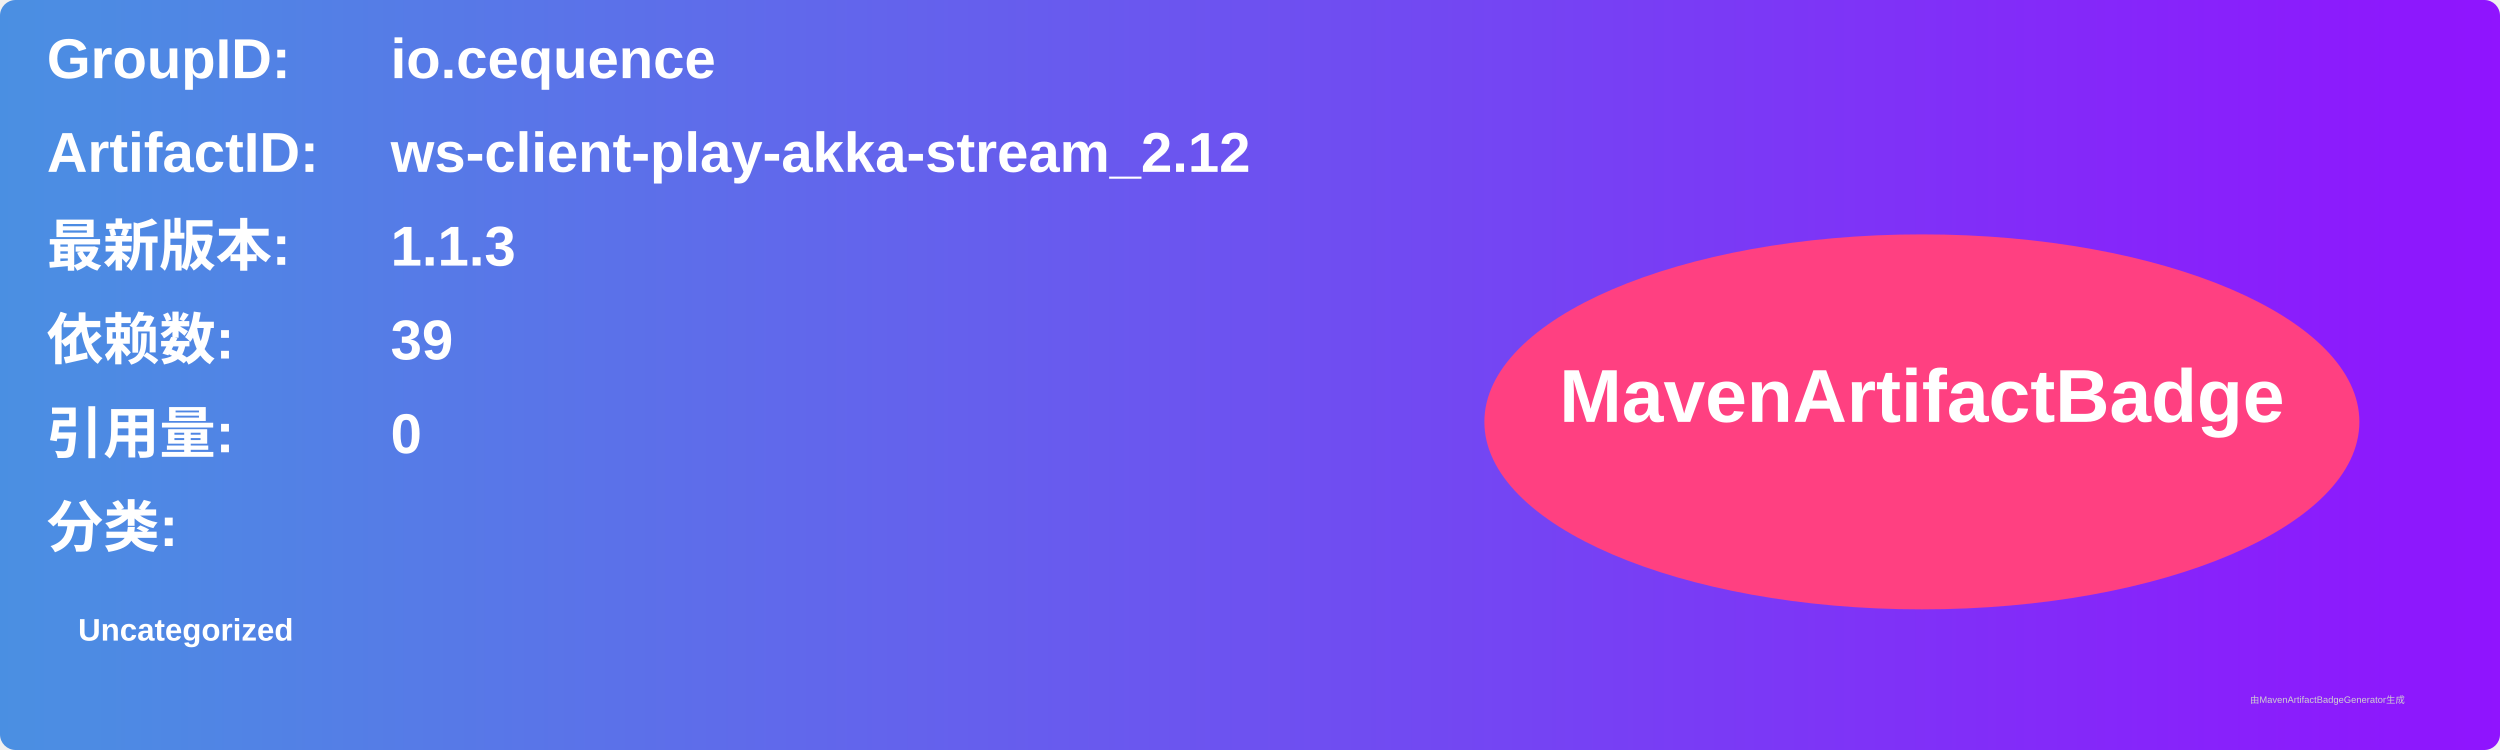
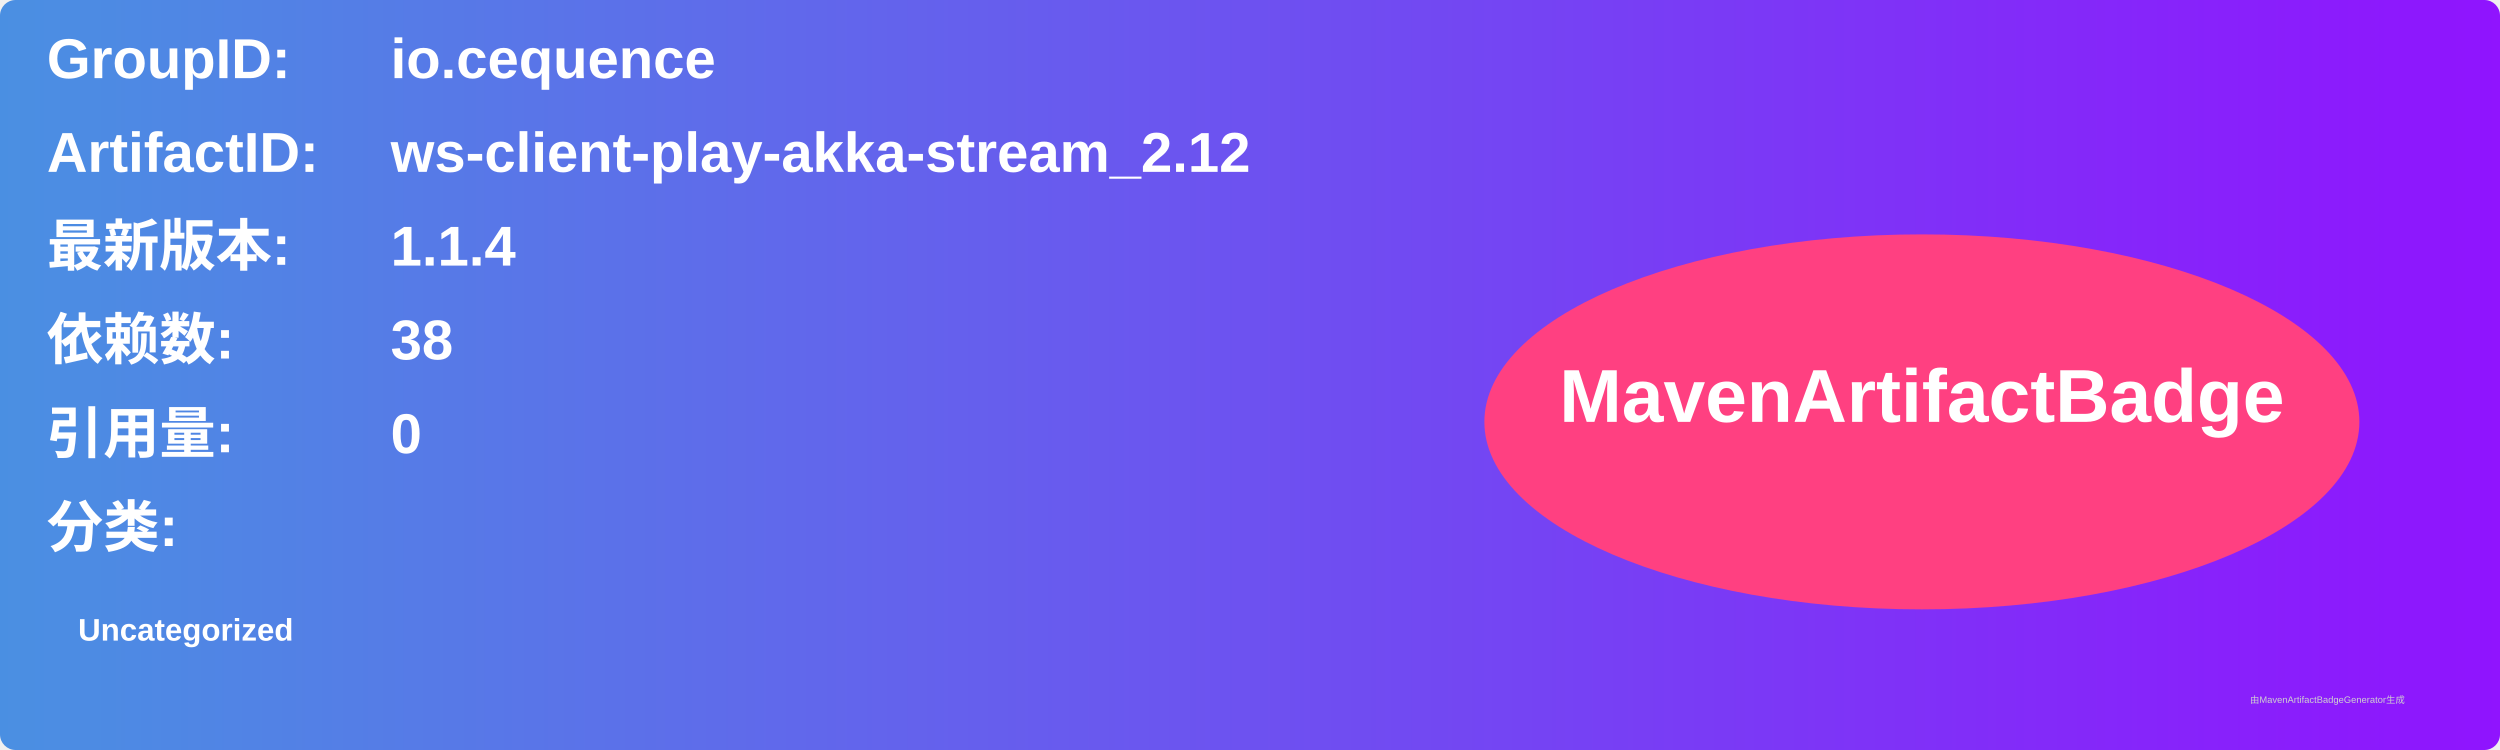
<svg xmlns="http://www.w3.org/2000/svg" width="800" height="240" viewBox="0 0 800 240">
  <linearGradient id="grad" x1="0%" y1="0%" x2="100%" y2="0%">
    <stop offset="0%" stop-color="#4a90e2" />
    <stop offset="100%" stop-color="#9013fe" />
  </linearGradient>
  <rect width="100%" height="100%" rx="5" ry="5" fill="url(#grad)" />
  <g transform="translate(15, 15)">
    <text x="0" y="10" font-family="Arial" font-size="18" fill="white" font-weight="bold" width="260">GroupID:</text>
    <text x="110" y="10" font-family="Arial" font-size="18" fill="white" font-weight="bold" width="460">io.cequence</text>
    <text x="0" y="40" font-family="Arial" font-size="18" fill="white" font-weight="bold" width="260">ArtifactID:</text>
    <text x="110" y="40" font-family="Arial" font-size="18" fill="white" font-weight="bold" width="460">ws-client-play-akka-stream_2.12</text>
    <text x="0" y="70" font-family="Arial" font-size="18" fill="white" font-weight="bold">最新版本:</text>
    <text x="110" y="70" font-family="Arial" font-size="18" fill="white" font-weight="bold">
-       <tspan font-weight="bold">1.1.3</tspan>
+       <tspan font-weight="bold">1.1.4</tspan>
    </text>
    <text x="0" y="100" font-family="Arial" font-size="18" fill="white" font-weight="bold">依赖数: </text>
    <text x="110" y="100" font-family="Arial" font-size="18" fill="white">
-       <tspan font-weight="bold">39</tspan>
+       <tspan font-weight="bold">38</tspan>
    </text>
    <text x="0" y="130" font-family="Arial" font-size="18" fill="white" font-weight="bold">引用量: </text>
    <text x="110" y="130" font-family="Arial" font-size="18" fill="white">
      <tspan font-weight="bold">0</tspan>
    </text>
    <text x="0" y="160" font-family="Arial" font-size="18" fill="white" font-weight="bold">分类:</text>
    <text x="10" y="190" font-family="Arial" font-size="10" fill="white">
      <tspan font-weight="bold">Uncategorized</tspan>
    </text>
    <ellipse cx="600" cy="120" rx="140" ry="60" fill="#ff4081" />
    <text x="600" y="120" text-anchor="middle" font-family="Arial" font-size="24" fill="white" font-weight="bold">MavenArtifactBadge</text>
  </g>
  <text x="720" y="225" font-family="Arial" font-size="3" fill="#d0d0d0">由MavenArtifactBadgeGenerator生成</text>
</svg>
